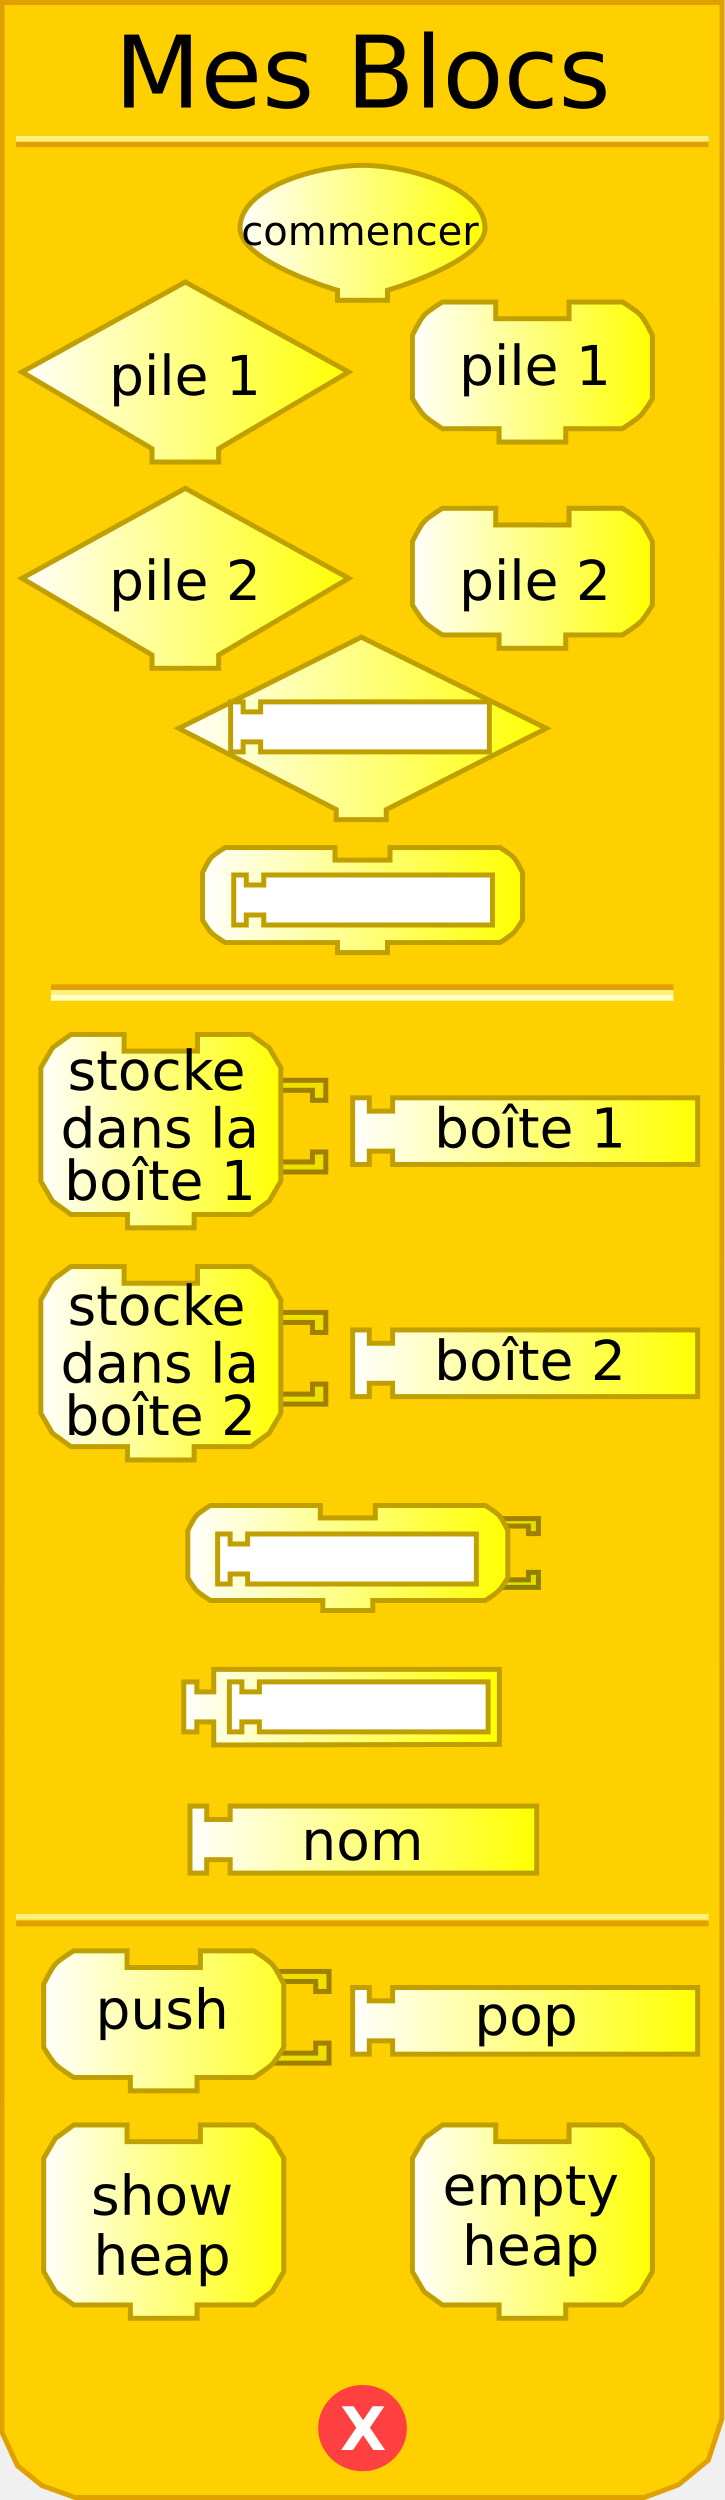
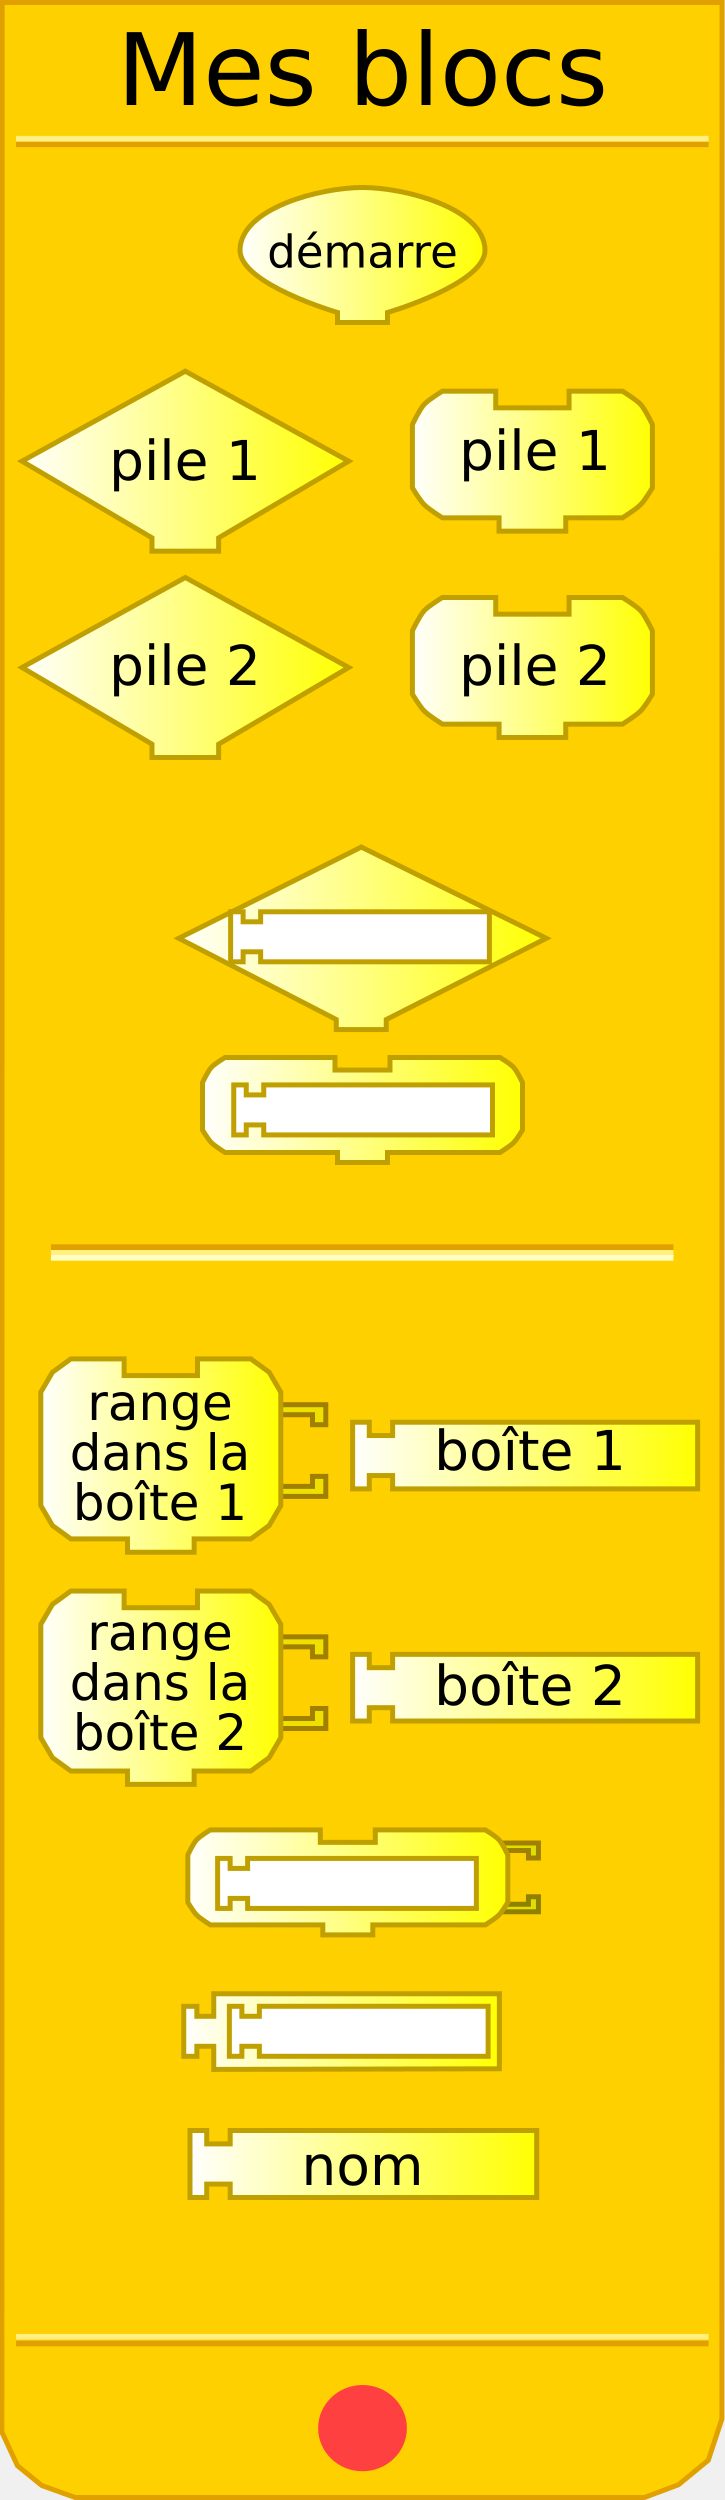
<svg xmlns="http://www.w3.org/2000/svg" xmlns:xlink="http://www.w3.org/1999/xlink" version="1.0" width="145" height="500" id="svg2">
  <defs id="defs92">
    <linearGradient id="linearGradient3239">
      <stop id="stop3241" style="stop-color:#ffffff;stop-opacity:1" offset="0" />
      <stop id="stop3243" style="stop-color:#ffff00;stop-opacity:1" offset="1" />
    </linearGradient>
-     <linearGradient x1="47.5" y1="46.559" x2="97.5" y2="46.559" id="linearGradient3245" xlink:href="#linearGradient3239" gradientUnits="userSpaceOnUse" />
-     <linearGradient x1="3.895" y1="74.403" x2="70.231" y2="74.403" id="linearGradient3253" xlink:href="#linearGradient3239" gradientUnits="userSpaceOnUse" />
-     <linearGradient x1="81.979" y1="74.403" x2="130.982" y2="74.403" id="linearGradient3261" xlink:href="#linearGradient3239" gradientUnits="userSpaceOnUse" />
-     <linearGradient x1="3.895" y1="115.663" x2="70.231" y2="115.663" id="linearGradient3269" xlink:href="#linearGradient3239" gradientUnits="userSpaceOnUse" />
-     <linearGradient x1="81.979" y1="115.663" x2="130.982" y2="115.663" id="linearGradient3277" xlink:href="#linearGradient3239" gradientUnits="userSpaceOnUse" />
-     <linearGradient x1="35.25" y1="145.676" x2="109.75" y2="145.676" id="linearGradient3285" xlink:href="#linearGradient3239" gradientUnits="userSpaceOnUse" />
-     <linearGradient x1="40" y1="180.016" x2="105" y2="180.016" id="linearGradient3293" xlink:href="#linearGradient3239" gradientUnits="userSpaceOnUse" />
-     <linearGradient x1="7.66" y1="226.226" x2="56.662" y2="226.226" id="linearGradient3301" xlink:href="#linearGradient3239" gradientUnits="userSpaceOnUse" />
-     <linearGradient x1="70.023" y1="226.226" x2="140.026" y2="226.226" id="linearGradient3309" xlink:href="#linearGradient3239" gradientUnits="userSpaceOnUse" />
-     <linearGradient x1="7.66" y1="272.654" x2="56.662" y2="272.654" id="linearGradient3317" xlink:href="#linearGradient3239" gradientUnits="userSpaceOnUse" />
-     <linearGradient x1="70.023" y1="272.654" x2="140.026" y2="272.654" id="linearGradient3325" xlink:href="#linearGradient3239" gradientUnits="userSpaceOnUse" />
-     <linearGradient x1="37.062" y1="311.595" x2="102.062" y2="311.595" id="linearGradient3333" xlink:href="#linearGradient3239" gradientUnits="userSpaceOnUse" />
-     <linearGradient x1="36.249" y1="341.438" x2="100.374" y2="341.438" id="linearGradient3341" xlink:href="#linearGradient3239" gradientUnits="userSpaceOnUse" />
-     <linearGradient x1="37.495" y1="367.917" x2="107.84" y2="367.917" id="linearGradient3349" xlink:href="#linearGradient3239" gradientUnits="userSpaceOnUse" />
+     <linearGradient x1="47.5" y1="46.559" x2="97.5" y2="46.559" id="linearGradient3245" xlink:href="#linearGradient3239" gradientUnits="userSpaceOnUse" gradientTransform="translate(0,4.441294)" />
+     <linearGradient x1="3.895" y1="74.403" x2="70.231" y2="74.403" id="linearGradient3253" xlink:href="#linearGradient3239" gradientUnits="userSpaceOnUse" gradientTransform="translate(0,17.83573)" />
+     <linearGradient x1="81.979" y1="74.403" x2="130.982" y2="74.403" id="linearGradient3261" xlink:href="#linearGradient3239" gradientUnits="userSpaceOnUse" gradientTransform="translate(0,17.83573)" />
+     <linearGradient x1="3.895" y1="115.663" x2="70.231" y2="115.663" id="linearGradient3269" xlink:href="#linearGradient3239" gradientUnits="userSpaceOnUse" gradientTransform="translate(0,17.83573)" />
+     <linearGradient x1="81.979" y1="115.663" x2="130.982" y2="115.663" id="linearGradient3277" xlink:href="#linearGradient3239" gradientUnits="userSpaceOnUse" gradientTransform="translate(0,17.83573)" />
+     <linearGradient x1="35.25" y1="145.676" x2="109.75" y2="145.676" id="linearGradient3285" xlink:href="#linearGradient3239" gradientUnits="userSpaceOnUse" gradientTransform="translate(0,41.9838)" />
+     <linearGradient x1="40" y1="180.016" x2="105" y2="180.016" id="linearGradient3293" xlink:href="#linearGradient3239" gradientUnits="userSpaceOnUse" gradientTransform="translate(0,41.9838)" />
+     <linearGradient x1="7.66" y1="226.226" x2="56.662" y2="226.226" id="linearGradient3301" xlink:href="#linearGradient3239" gradientUnits="userSpaceOnUse" gradientTransform="translate(0,64.88299)" />
+     <linearGradient x1="70.023" y1="226.226" x2="140.026" y2="226.226" id="linearGradient3309" xlink:href="#linearGradient3239" gradientUnits="userSpaceOnUse" gradientTransform="translate(0,64.88299)" />
+     <linearGradient x1="7.66" y1="272.654" x2="56.662" y2="272.654" id="linearGradient3317" xlink:href="#linearGradient3239" gradientUnits="userSpaceOnUse" gradientTransform="translate(0,64.88299)" />
+     <linearGradient x1="70.023" y1="272.654" x2="140.026" y2="272.654" id="linearGradient3325" xlink:href="#linearGradient3239" gradientUnits="userSpaceOnUse" gradientTransform="translate(0,64.88299)" />
+     <linearGradient x1="37.062" y1="311.595" x2="102.062" y2="311.595" id="linearGradient3333" xlink:href="#linearGradient3239" gradientUnits="userSpaceOnUse" gradientTransform="translate(0,64.88299)" />
+     <linearGradient x1="36.249" y1="341.438" x2="100.374" y2="341.438" id="linearGradient3341" xlink:href="#linearGradient3239" gradientUnits="userSpaceOnUse" gradientTransform="translate(0,64.88299)" />
+     <linearGradient x1="37.495" y1="367.917" x2="107.84" y2="367.917" id="linearGradient3349" xlink:href="#linearGradient3239" gradientUnits="userSpaceOnUse" gradientTransform="translate(0,64.88299)" />
    <linearGradient x1="9.813" y1="399.423" x2="67.876" y2="399.423" id="linearGradient3357" xlink:href="#linearGradient3239" gradientUnits="userSpaceOnUse" />
    <linearGradient x1="9.813" y1="399.423" x2="67.876" y2="399.423" id="linearGradient3359" xlink:href="#linearGradient3239" gradientUnits="userSpaceOnUse" />
    <linearGradient x1="9.813" y1="399.423" x2="67.876" y2="399.423" id="linearGradient3361" xlink:href="#linearGradient3239" gradientUnits="userSpaceOnUse" />
    <linearGradient x1="9.813" y1="399.423" x2="67.876" y2="399.423" id="linearGradient3363" xlink:href="#linearGradient3239" gradientUnits="userSpaceOnUse" />
    <linearGradient x1="9.813" y1="399.423" x2="67.876" y2="399.423" id="linearGradient3365" xlink:href="#linearGradient3239" gradientUnits="userSpaceOnUse" />
    <linearGradient x1="9.813" y1="399.423" x2="67.876" y2="399.423" id="linearGradient3367" xlink:href="#linearGradient3239" gradientUnits="userSpaceOnUse" />
    <linearGradient x1="9.813" y1="399.423" x2="67.876" y2="399.423" id="linearGradient3371" xlink:href="#linearGradient3239" gradientUnits="userSpaceOnUse" gradientTransform="translate(-1.571244,4.74717)" />
    <linearGradient x1="9.813" y1="399.423" x2="67.876" y2="399.423" id="linearGradient3374" xlink:href="#linearGradient3239" gradientUnits="userSpaceOnUse" gradientTransform="translate(-1.571244,4.74717)" />
    <linearGradient x1="64.812" y1="396.17" x2="134.815" y2="396.17" id="linearGradient3385" xlink:href="#linearGradient3239" gradientUnits="userSpaceOnUse" />
    <linearGradient x1="64.812" y1="396.17" x2="134.815" y2="396.17" id="linearGradient3387" xlink:href="#linearGradient3239" gradientUnits="userSpaceOnUse" />
    <linearGradient x1="64.812" y1="396.17" x2="134.815" y2="396.17" id="linearGradient3389" xlink:href="#linearGradient3239" gradientUnits="userSpaceOnUse" />
    <linearGradient x1="64.812" y1="396.17" x2="134.815" y2="396.17" id="linearGradient3393" xlink:href="#linearGradient3239" gradientUnits="userSpaceOnUse" gradientTransform="translate(5.210508,8)" />
    <linearGradient x1="64.812" y1="396.17" x2="134.815" y2="396.17" id="linearGradient3396" xlink:href="#linearGradient3239" gradientUnits="userSpaceOnUse" gradientTransform="translate(5.210508,8)" />
    <linearGradient x1="8.242" y1="444.332" x2="57.245" y2="444.332" id="linearGradient3404" xlink:href="#linearGradient3239" gradientUnits="userSpaceOnUse" />
    <linearGradient x1="81.979" y1="444.332" x2="130.982" y2="444.332" id="linearGradient3412" xlink:href="#linearGradient3239" gradientUnits="userSpaceOnUse" />
  </defs>
  <path d="M 0.434,0.5 L 0.372,486.41 L 3.496,493.143 L 8.37,497.107 L 15.031,499.503 L 128.856,499.503 L 135.705,496.939 L 141.654,492.047 L 144.378,483.792 L 144.416,0.5 L 0.434,0.5 z" id="path23" style="fill:#ffd000;fill-opacity:1;stroke:#e0a000;stroke-width:1px;stroke-opacity:1" />
-   <rect width="123.5" height="0.14" x="10.691" y="197.359" id="rect25" style="opacity:1;fill:#ffd000;fill-opacity:1;stroke:#e0a000;stroke-width:1;stroke-opacity:1" />
-   <rect width="123.5" height="0.14" x="10.691" y="198.499" id="rect27" style="opacity:1;fill:#ffd000;fill-opacity:1;stroke:#fff080;stroke-width:1;stroke-opacity:1" />
-   <rect width="123.5" height="0.14" x="10.691" y="199.498" id="rect29" style="opacity:1;fill:#ffd000;fill-opacity:1;stroke:#ffffc4;stroke-width:1;stroke-opacity:1" />
+   <rect width="123.5" height="0.14" x="10.691" y="249.359" id="rect25" style="opacity:1;fill:#ffd000;fill-opacity:1;stroke:#e0a000;stroke-width:1;stroke-opacity:1" />
+   <rect width="123.5" height="0.14" x="10.691" y="250.499" id="rect27" style="opacity:1;fill:#ffd000;fill-opacity:1;stroke:#fff080;stroke-width:1;stroke-opacity:1" />
+   <rect width="123.5" height="0.14" x="10.691" y="251.498" id="rect29" style="opacity:1;fill:#ffd000;fill-opacity:1;stroke:#ffffc4;stroke-width:1;stroke-opacity:1" />
  <rect width="137.5" height="0.14" x="3.715" y="-28.932" transform="scale(1,-1)" id="rect31" style="opacity:1;fill:#ffd000;fill-opacity:1;stroke:#e0a000;stroke-width:1;stroke-opacity:1" />
  <rect width="137.5" height="0.14" x="3.715" y="-27.816" transform="scale(1,-1)" id="rect33" style="opacity:1;fill:#ffd000;fill-opacity:1;stroke:#fff080;stroke-width:1;stroke-opacity:1" />
-   <rect width="137.5" height="0.14" x="3.715" y="-384.771" transform="scale(1,-1)" id="rect35" style="opacity:1;fill:#ffd000;fill-opacity:1;stroke:#e0a000;stroke-width:1;stroke-opacity:1" />
-   <rect width="137.5" height="0.14" x="3.715" y="-383.432" transform="scale(1,-1)" id="rect37" style="opacity:1;fill:#ffd000;fill-opacity:1;stroke:#fff080;stroke-width:1;stroke-opacity:1" />
+   <rect width="137.5" height="0.14" x="3.715" y="-468.771" transform="scale(1,-1)" id="rect35" style="opacity:1;fill:#ffd000;fill-opacity:1;stroke:#e0a000;stroke-width:1;stroke-opacity:1" />
+   <rect width="137.5" height="0.14" x="3.715" y="-467.432" transform="scale(1,-1)" id="rect37" style="opacity:1;fill:#ffd000;fill-opacity:1;stroke:#fff080;stroke-width:1;stroke-opacity:1" />
  <path d="M 79.5,438.375 C 79.5,442.862 75.75,446.5 71.125,446.5 C 66.5,446.5 62.75,442.862 62.75,438.375 C 62.75,433.888 66.5,430.25 71.125,430.25 C 75.75,430.25 79.5,433.888 79.5,438.375 L 79.5,438.375 z" transform="translate(1.375,47.25098)" id="path39" style="fill:#ff4040;fill-opacity:1;stroke:#ff4040;stroke-width:1;stroke-opacity:1" />
  <text id="text41" style="font-size:12px;font-variant:normal;font-weight:bold;text-align:start;text-anchor:start;fill:#ffffff;fill-opacity:1;stroke:none;stroke-width:1px;stroke-opacity:1;font-family:Bitstream Vera Sans">
-     <tspan x="68" y="490" id="tspan43" style="font-size:12px">X</tspan>
+     <tspan style="font-size:12px">X</tspan>
  </text>
-   <text id="text45" style="font-size:12px;text-align:center;text-anchor:middle;font-family:Bitstream Vera Sans">
-     <tspan x="72.5" y="21.5" id="tspan47" style="font-size:20px">Mes Blocs</tspan>
+   <text style="font-size:12px;text-align:center;text-anchor:middle;font-family:Bitstream Vera Sans">
+     <tspan x="72.5" y="21" id="tspan47" style="font-size:20px">Mes blocs</tspan>
  </text>
-   <path d="M 69.731,74.403 L 69.731,74.403 L 43.73,89.737 L 43.73,89.737 L 43.73,92.403 L 30.396,92.403 L 30.396,89.737 C 30.396,89.737 4.395,74.403 4.395,74.403 C 4.395,74.403 37.063,56.402 37.063,56.402 C 37.063,56.402 69.731,74.403 69.731,74.403 z" id="path49" style="fill:url(#linearGradient3253);fill-opacity:1;stroke:#c0a000;stroke-width:1;stroke-opacity:1" />
-   <text y="18" id="text51" style="font-size:12px;text-align:center;text-anchor:middle;font-family:Bitstream Vera Sans">
-     <tspan x="37" y="79" id="tspan53" style="font-size:11px">pile 1</tspan>
+   <path d="M 69.731,92.238 L 69.731,92.238 L 43.73,107.572 L 43.73,107.572 L 43.73,110.239 L 30.396,110.239 L 30.396,107.572 C 30.396,107.572 4.395,92.238 4.395,92.238 C 4.395,92.238 37.063,74.237 37.063,74.237 C 37.063,74.237 69.731,92.238 69.731,92.238 z" id="path49" style="fill:url(#linearGradient3253);fill-opacity:1;stroke:#c0a000;stroke-width:1;stroke-opacity:1" />
+   <text style="font-size:12px;text-align:center;text-anchor:middle;font-family:Bitstream Vera Sans">
+     <tspan x="37" y="96" id="tspan53" style="font-size:11px">pile 1</tspan>
  </text>
-   <path d="M 113.814,60.402 C 124.481,60.402 124.481,60.402 124.481,60.402 C 124.481,60.402 127.236,62.06 128.148,63.069 C 129.08,64.099 130.482,67.069 130.482,67.069 L 130.482,79.736 C 130.482,79.736 129.004,82.199 128.148,83.07 C 127.195,84.04 124.481,85.736 124.481,85.736 L 113.148,85.736 L 113.148,85.736 L 113.148,88.403 L 99.814,88.403 L 99.814,85.736 L 88.48,85.736 C 88.48,85.736 85.766,84.04 84.813,83.07 C 83.957,82.199 82.479,79.736 82.479,79.736 L 82.479,67.069 C 82.479,67.069 83.881,64.099 84.813,63.069 C 85.725,62.06 88.48,60.402 88.48,60.402 L 99.147,60.402 L 99.147,63.735 L 113.814,63.735 L 113.814,60.402 z" id="path55" style="fill:url(#linearGradient3261);fill-opacity:1;stroke:#c0a000;stroke-width:1;stroke-opacity:1" />
-   <text y="18" id="text57" style="font-size:12px;text-align:center;text-anchor:middle;font-family:Bitstream Vera Sans">
-     <tspan x="107" y="77" id="tspan59" style="font-size:11px">pile 1</tspan>
+   <path d="M 113.814,78.238 C 124.481,78.238 124.481,78.238 124.481,78.238 C 124.481,78.238 127.236,79.895 128.148,80.904 C 129.08,81.935 130.482,84.905 130.482,84.905 L 130.482,97.572 C 130.482,97.572 129.004,100.034 128.148,100.905 C 127.195,101.876 124.481,103.572 124.481,103.572 L 113.148,103.572 L 113.148,103.572 L 113.148,106.239 L 99.814,106.239 L 99.814,103.572 L 88.48,103.572 C 88.48,103.572 85.766,101.876 84.813,100.905 C 83.957,100.034 82.479,97.572 82.479,97.572 L 82.479,84.905 C 82.479,84.905 83.881,81.935 84.813,80.904 C 85.725,79.895 88.48,78.238 88.48,78.238 L 99.147,78.238 L 99.147,81.571 L 113.814,81.571 L 113.814,78.238 z" id="path55" style="fill:url(#linearGradient3261);fill-opacity:1;stroke:#c0a000;stroke-width:1;stroke-opacity:1" />
+   <text style="font-size:12px;text-align:center;text-anchor:middle;font-family:Bitstream Vera Sans">
+     <tspan x="107" y="94" id="tspan59" style="font-size:11px">pile 1</tspan>
  </text>
-   <path d="M 69.731,115.663 L 69.731,115.663 L 43.73,130.997 L 43.73,130.997 L 43.73,133.664 L 30.396,133.664 L 30.396,130.997 C 30.396,130.997 4.395,115.663 4.395,115.663 C 4.395,115.663 37.063,97.662 37.063,97.662 C 37.063,97.662 69.731,115.663 69.731,115.663 z" id="path61" style="fill:url(#linearGradient3269);fill-opacity:1;stroke:#c0a000;stroke-width:1;stroke-opacity:1" />
-   <text y="16" id="text63" style="font-size:12px;text-align:center;text-anchor:middle;font-family:Bitstream Vera Sans">
-     <tspan x="37" y="120" id="tspan65" style="font-size:11px">pile 2</tspan>
+   <path d="M 69.731,133.499 L 69.731,133.499 L 43.73,148.833 L 43.73,148.833 L 43.73,151.5 L 30.396,151.5 L 30.396,148.833 C 30.396,148.833 4.395,133.499 4.395,133.499 C 4.395,133.499 37.063,115.498 37.063,115.498 C 37.063,115.498 69.731,133.499 69.731,133.499 z" id="path61" style="fill:url(#linearGradient3269);fill-opacity:1;stroke:#c0a000;stroke-width:1;stroke-opacity:1" />
+   <text style="font-size:12px;text-align:center;text-anchor:middle;font-family:Bitstream Vera Sans">
+     <tspan x="37" y="137" id="tspan65" style="font-size:11px">pile 2</tspan>
  </text>
-   <path d="M 113.814,101.663 C 124.481,101.663 124.481,101.663 124.481,101.663 C 124.481,101.663 127.236,103.32 128.148,104.329 C 129.08,105.36 130.482,108.33 130.482,108.33 L 130.482,120.997 C 130.482,120.997 129.004,123.46 128.148,124.33 C 127.195,125.301 124.481,126.997 124.481,126.997 L 113.148,126.997 L 113.148,126.997 L 113.148,129.664 L 99.814,129.664 L 99.814,126.997 L 88.48,126.997 C 88.48,126.997 85.766,125.301 84.813,124.33 C 83.957,123.46 82.479,120.997 82.479,120.997 L 82.479,108.33 C 82.479,108.33 83.881,105.36 84.813,104.329 C 85.725,103.32 88.48,101.663 88.48,101.663 L 99.147,101.663 L 99.147,104.996 L 113.814,104.996 L 113.814,101.663 z" id="path67" style="fill:url(#linearGradient3277);fill-opacity:1;stroke:#c0a000;stroke-width:1;stroke-opacity:1" />
-   <text y="16" id="text69" style="font-size:12px;text-align:center;text-anchor:middle;font-family:Bitstream Vera Sans">
-     <tspan x="107" y="120" id="tspan71" style="font-size:11px">pile 2</tspan>
+   <path d="M 113.814,119.498 C 124.481,119.498 124.481,119.498 124.481,119.498 C 124.481,119.498 127.236,121.156 128.148,122.165 C 129.08,123.196 130.482,126.165 130.482,126.165 L 130.482,138.833 C 130.482,138.833 129.004,141.295 128.148,142.166 C 127.195,143.137 124.481,144.833 124.481,144.833 L 113.148,144.833 L 113.148,144.833 L 113.148,147.5 L 99.814,147.5 L 99.814,144.833 L 88.48,144.833 C 88.48,144.833 85.766,143.137 84.813,142.166 C 83.957,141.295 82.479,138.833 82.479,138.833 L 82.479,126.165 C 82.479,126.165 83.881,123.196 84.813,122.165 C 85.725,121.156 88.48,119.498 88.48,119.498 L 99.147,119.498 L 99.147,122.832 L 113.814,122.832 L 113.814,119.498 z" id="path67" style="fill:url(#linearGradient3277);fill-opacity:1;stroke:#c0a000;stroke-width:1;stroke-opacity:1" />
+   <text style="font-size:12px;text-align:center;text-anchor:middle;font-family:Bitstream Vera Sans">
+     <tspan x="107" y="137" id="tspan71" style="font-size:11px">pile 2</tspan>
  </text>
-   <path d="M 72.25,127.426 L 35.75,145.676 L 67.25,161.926 L 67.25,163.926 L 77.25,163.926 L 77.25,161.926 L 109.25,145.676 L 72.25,127.426 z" id="path6722" style="fill:url(#linearGradient3285);fill-opacity:1;stroke:#c0a000;stroke-width:1;stroke-miterlimit:4;stroke-dasharray:none;stroke-opacity:1" />
-   <path d="M 78,169.516 C 86,169.516 100,169.516 100,169.516 C 100,169.516 102.066,170.759 102.75,171.516 C 103.449,172.289 104.5,174.516 104.5,174.516 L 104.5,184.016 C 104.5,184.016 103.391,185.863 102.75,186.516 C 102.035,187.244 100,188.516 100,188.516 L 77.5,188.516 L 77.5,188.516 L 77.5,190.516 L 67.5,190.516 L 67.5,188.516 L 45,188.516 C 45,188.516 42.965,187.244 42.25,186.516 C 41.609,185.863 40.5,184.016 40.5,184.016 L 40.5,174.516 C 40.5,174.516 41.551,172.289 42.25,171.516 C 42.934,170.759 45,169.516 45,169.516 L 67,169.516 L 67,172.016 L 78,172.016 L 78,169.516 z" id="path10" style="fill:url(#linearGradient3293);fill-opacity:1;stroke:#c0a000;stroke-width:1;stroke-miterlimit:4;stroke-dasharray:none;stroke-opacity:1" />
-   <path d="M 54.162,216.059 L 65.162,216.059 L 65.162,220.06 L 62.496,220.06 L 62.496,218.059 L 55.495,218.059" id="path87" style="fill:#f0e000;fill-opacity:1;stroke:#a08000;stroke-width:1;stroke-opacity:1" />
-   <path d="M 54.162,234.394 L 65.162,234.394 L 65.162,230.393 L 62.496,230.393 L 62.496,232.393 L 55.495,232.393" id="path89" style="fill:#f0e000;fill-opacity:1;stroke:#a08000;stroke-width:1;stroke-opacity:1" />
-   <path d="M 39.494,206.892 C 50.162,206.892 50.162,206.892 50.162,206.892 L 53.829,209.559 L 56.162,213.559 L 56.162,236.227 L 53.829,240.227 L 50.162,242.894 L 38.828,242.894 L 38.828,242.894 L 38.828,245.561 L 25.494,245.561 L 25.494,242.894 L 14.16,242.894 L 10.493,240.227 L 8.16,236.227 L 8.16,213.559 L 10.493,209.559 L 14.16,206.892 L 24.827,206.892 L 24.827,210.226 L 39.494,210.226 L 39.494,206.892 z" id="path91" style="fill:url(#linearGradient3301);fill-opacity:1;stroke:#c0a000;stroke-width:1;stroke-opacity:1" />
-   <text x="-0.701" y="20" id="text93" style="font-size:12px;text-align:center;text-anchor:middle;font-family:Bitstream Vera Sans">
-     <tspan x="31.299" y="218" id="tspan95" style="font-size:11px">stocke</tspan>
+   <path d="M 72.25,169.41 L 35.75,187.66 L 67.25,203.91 L 67.25,205.91 L 77.25,205.91 L 77.25,203.91 L 109.25,187.66 L 72.25,169.41 z" id="path6722" style="fill:url(#linearGradient3285);fill-opacity:1;stroke:#c0a000;stroke-width:1;stroke-miterlimit:4;stroke-dasharray:none;stroke-opacity:1" />
+   <path d="M 78,211.5 C 86,211.5 100,211.5 100,211.5 C 100,211.5 102.066,212.743 102.75,213.5 C 103.449,214.273 104.5,216.5 104.5,216.5 L 104.5,226 C 104.5,226 103.391,227.847 102.75,228.5 C 102.035,229.228 100,230.5 100,230.5 L 77.5,230.5 L 77.5,230.5 L 77.5,232.5 L 67.5,232.5 L 67.5,230.5 L 45,230.5 C 45,230.5 42.965,229.228 42.25,228.5 C 41.609,227.847 40.5,226 40.5,226 L 40.5,216.5 C 40.5,216.5 41.551,214.273 42.25,213.5 C 42.934,212.743 45,211.5 45,211.5 L 67,211.5 L 67,214 L 78,214 L 78,211.5 z" id="path10" style="fill:url(#linearGradient3293);fill-opacity:1;stroke:#c0a000;stroke-width:1;stroke-miterlimit:4;stroke-dasharray:none;stroke-opacity:1" />
+   <path d="M 54.162,280.942 L 65.162,280.942 L 65.162,284.942 L 62.496,284.942 L 62.496,282.942 L 55.495,282.942" id="path87" style="fill:#f0e000;fill-opacity:1;stroke:#a08000;stroke-width:1;stroke-opacity:1" />
+   <path d="M 54.162,299.277 L 65.162,299.277 L 65.162,295.276 L 62.496,295.276 L 62.496,297.276 L 55.495,297.276" id="path89" style="fill:#f0e000;fill-opacity:1;stroke:#a08000;stroke-width:1;stroke-opacity:1" />
+   <path d="M 39.494,271.775 C 50.162,271.775 50.162,271.775 50.162,271.775 L 53.829,274.442 L 56.162,278.442 L 56.162,301.11 L 53.829,305.11 L 50.162,307.777 L 38.828,307.777 L 38.828,307.777 L 38.828,310.444 L 25.494,310.444 L 25.494,307.777 L 14.16,307.777 L 10.493,305.11 L 8.16,301.11 L 8.16,278.442 L 10.493,274.442 L 14.16,271.775 L 24.827,271.775 L 24.827,275.109 L 39.494,275.109 L 39.494,271.775 z" id="path91" style="fill:url(#linearGradient3301);fill-opacity:1;stroke:#c0a000;stroke-width:1;stroke-opacity:1" />
+   <text style="font-size:12px;text-align:center;text-anchor:middle;font-family:Bitstream Vera Sans">
+     <tspan x="32" y="284" id="tspan95" style="font-size:10px">range</tspan>
  </text>
-   <text y="30" id="text97" style="font-size:12px;text-align:center;text-anchor:middle;font-family:Bitstream Vera Sans">
-     <tspan x="32" y="240" id="tspan99" style="font-size:11px">boîte 1</tspan>
+   <text style="font-size:12px;text-align:center;text-anchor:middle;font-family:Bitstream Vera Sans">
+     <tspan x="32" y="294" id="tspan99" style="font-size:10px">dans la</tspan>
  </text>
-   <path d="M 70.523,219.559 L 73.856,219.559 L 73.856,222.226 L 78.523,222.226 L 78.523,219.559 L 139.526,219.559 L 139.526,232.893 L 78.523,232.893 L 78.523,230.227 L 73.856,230.227 L 73.856,232.893 L 70.523,232.893 L 70.523,219.559 z" id="path101" style="fill:url(#linearGradient3309);fill-opacity:1;stroke:#c0a000;stroke-width:1;stroke-opacity:1" />
-   <text y="26" id="text103" style="font-size:12px;text-align:center;text-anchor:middle;font-family:Bitstream Vera Sans">
-     <tspan x="106" y="229.5" id="tspan105" style="font-size:11px">boîte 1</tspan>
+   <text style="font-size:12px;text-align:center;text-anchor:middle;font-family:Bitstream Vera Sans">
+     <tspan x="32" y="304" id="tspan99" style="font-size:10px">boîte 1</tspan>
  </text>
-   <g transform="matrix(0.6667,0,0,0.6667,7.492882,258.4863)" id="g107">
+   <path d="M 70.523,284.442 L 73.856,284.442 L 73.856,287.109 L 78.523,287.109 L 78.523,284.442 L 139.526,284.442 L 139.526,297.776 L 78.523,297.776 L 78.523,295.11 L 73.856,295.11 L 73.856,297.776 L 70.523,297.776 L 70.523,284.442 z" id="path101" style="fill:url(#linearGradient3309);fill-opacity:1;stroke:#c0a000;stroke-width:1;stroke-opacity:1" />
+   <text style="font-size:12px;text-align:center;text-anchor:middle;font-family:Bitstream Vera Sans">
+     <tspan x="106" y="294" id="tspan105" style="font-size:11px">boîte 1</tspan>
+   </text>
+   <g transform="matrix(0.6667,0,0,0.6667,7.492882,323.3693)" id="g107">
    <path d="M 70,6 L 86.5,6 L 86.5,12 L 82.5,12 L 82.5,9 L 72,9" id="path109" style="fill:#f0e000;fill-opacity:1;stroke:#a08000;stroke-width:1.5;stroke-opacity:1" />
    <path d="M 70,33.5 L 86.5,33.5 L 86.5,27.5 L 82.5,27.5 L 82.5,30.5 L 72,30.5" id="path111" style="fill:#f0e000;fill-opacity:1;stroke:#a08000;stroke-width:1.5;stroke-opacity:1" />
  </g>
-   <path d="M 39.494,253.319 C 50.162,253.319 50.162,253.319 50.162,253.319 L 53.829,255.986 L 56.162,259.986 L 56.162,282.654 L 53.829,286.654 L 50.162,289.321 L 38.828,289.321 L 38.828,289.321 L 38.828,291.988 L 25.494,291.988 L 25.494,289.321 L 14.16,289.321 L 10.493,286.654 L 8.16,282.654 L 8.16,259.986 L 10.493,255.986 L 14.16,253.319 L 24.827,253.319 L 24.827,256.653 L 39.494,256.653 L 39.494,253.319 z" id="path113" style="fill:url(#linearGradient3317);fill-opacity:1;stroke:#c0a000;stroke-width:1;stroke-opacity:1" />
-   <text x="-0.701" y="20" id="text115" style="font-size:12px;text-align:center;text-anchor:middle;font-family:Bitstream Vera Sans">
-     <tspan x="31.299" y="265" id="tspan117" style="font-size:11px">stocke</tspan>
+   <path d="M 39.494,318.202 C 50.162,318.202 50.162,318.202 50.162,318.202 L 53.829,320.869 L 56.162,324.869 L 56.162,347.537 L 53.829,351.537 L 50.162,354.204 L 38.828,354.204 L 38.828,354.204 L 38.828,356.871 L 25.494,356.871 L 25.494,354.204 L 14.16,354.204 L 10.493,351.537 L 8.16,347.537 L 8.16,324.869 L 10.493,320.869 L 14.16,318.202 L 24.827,318.202 L 24.827,321.536 L 39.494,321.536 L 39.494,318.202 z" id="path113" style="fill:url(#linearGradient3317);fill-opacity:1;stroke:#c0a000;stroke-width:1;stroke-opacity:1" />
+   <text style="font-size:12px;text-align:center;text-anchor:middle;font-family:Bitstream Vera Sans">
+     <tspan x="32" y="330" id="tspan117" style="font-size:10px">range</tspan>
  </text>
-   <text x="0.043" y="30" id="text119" style="font-size:12px;text-align:center;text-anchor:middle;font-family:Bitstream Vera Sans">
-     <tspan x="32.043" y="287" id="tspan121" style="font-size:11px">boîte 2</tspan>
+   <text style="font-size:12px;text-align:center;text-anchor:middle;font-family:Bitstream Vera Sans">
+     <tspan x="32" y="340" id="tspan121" style="font-size:10px">dans la</tspan>
  </text>
-   <path d="M 70.523,265.987 L 73.856,265.987 L 73.856,268.653 L 78.523,268.653 L 78.523,265.987 L 139.526,265.987 L 139.526,279.321 L 78.523,279.321 L 78.523,276.654 L 73.856,276.654 L 73.856,279.321 L 70.523,279.321 L 70.523,265.987 z" id="path123" style="fill:url(#linearGradient3325);fill-opacity:1;stroke:#c0a000;stroke-width:1;stroke-opacity:1" />
-   <text y="26" id="text125" style="font-size:12px;text-align:center;text-anchor:middle;font-family:Bitstream Vera Sans">
-     <tspan x="106" y="276" id="tspan127" style="font-size:11px">boîte 2</tspan>
+   <text style="font-size:12px;text-align:center;text-anchor:middle;font-family:Bitstream Vera Sans">
+     <tspan x="32" y="350" id="tspan121" style="font-size:10px">boîte 2</tspan>
  </text>
-   <path d="M 99.438,303.72 L 107.688,303.72 L 107.688,306.72 L 105.688,306.72 L 105.688,305.22 L 100.438,305.22" id="path2493" style="fill:#e0e000;fill-opacity:1;stroke:#a08000;stroke-width:1;stroke-miterlimit:4;stroke-dasharray:none;stroke-opacity:1" />
-   <path d="M 99.438,317.47 L 107.688,317.47 L 107.688,314.47 L 105.688,314.47 L 105.688,315.97 L 100.438,315.97" id="path2495" style="fill:#e0e000;fill-opacity:1;stroke:#908000;stroke-width:1;stroke-miterlimit:4;stroke-dasharray:none;stroke-opacity:1" />
-   <path d="M 75.062,301.095 C 83.062,301.095 97.062,301.095 97.062,301.095 C 97.062,301.095 99.128,302.338 99.812,303.095 C 100.511,303.868 101.562,306.095 101.562,306.095 L 101.562,315.595 C 101.562,315.595 100.454,317.442 99.812,318.095 C 99.098,318.823 97.062,320.095 97.062,320.095 L 74.562,320.095 L 74.562,320.095 L 74.562,322.095 L 64.562,322.095 L 64.562,320.095 L 42.062,320.095 C 42.062,320.095 40.027,318.823 39.312,318.095 C 38.671,317.442 37.562,315.595 37.562,315.595 L 37.562,306.095 C 37.562,306.095 38.614,303.868 39.312,303.095 C 39.997,302.338 42.062,301.095 42.062,301.095 L 64.062,301.095 L 64.062,303.595 L 75.062,303.595 L 75.062,301.095 z" id="path3067" style="fill:url(#linearGradient3333);fill-opacity:1;stroke:#c0a000;stroke-width:1;stroke-miterlimit:4;stroke-dasharray:none;stroke-opacity:1" />
-   <g transform="matrix(0.6667,0,0,0.6667,8.135112,390.2883)" id="g159" style="fill:#f0e000;fill-opacity:1">
-     <path d="M 70,6 L 86.5,6 L 86.5,12 L 82.5,12 L 82.5,9 L 72,9" id="path161" style="fill:#f0e000;fill-opacity:1;stroke:#a08000;stroke-width:1.5;stroke-opacity:1" />
-     <path d="M 70,33.5 L 86.5,33.5 L 86.5,27.5 L 82.5,27.5 L 82.5,30.5 L 72,30.5" id="path163" style="fill:#f0e000;fill-opacity:1;stroke:#a08000;stroke-width:1.5;stroke-opacity:1" />
-   </g>
-   <path d="M 40.077,390.169 C 50.744,390.169 50.744,390.169 50.744,390.169 C 50.744,390.169 53.499,391.827 54.411,392.836 C 55.343,393.867 56.745,396.836 56.745,396.836 L 56.745,409.504 C 56.745,409.504 55.266,411.966 54.411,412.837 C 53.458,413.808 50.744,415.504 50.744,415.504 L 39.41,415.504 L 39.41,415.504 L 39.41,418.171 L 26.076,418.171 L 26.076,415.504 L 14.742,415.504 C 14.742,415.504 12.029,413.808 11.076,412.837 C 10.22,411.966 8.742,409.504 8.742,409.504 L 8.742,396.836 C 8.742,396.836 10.144,393.867 11.076,392.836 C 11.988,391.827 14.742,390.169 14.742,390.169 L 25.41,390.169 L 25.41,393.503 L 40.077,393.503 L 40.077,390.169 z" id="path165" style="fill:url(#linearGradient3374);fill-opacity:1;stroke:#c0a000;stroke-width:1;stroke-opacity:1" />
-   <text x="-1.571" y="4.747" id="text167" style="font-size:12px;text-align:center;text-anchor:middle;fill:#000000;fill-opacity:1;font-family:Bitstream Vera Sans">
-     <tspan x="32.429" y="405.747" id="tspan169" style="font-size:11px;fill:#000000;fill-opacity:1">push</tspan>
+   <path d="M 70.523,330.87 L 73.856,330.87 L 73.856,333.536 L 78.523,333.536 L 78.523,330.87 L 139.526,330.87 L 139.526,344.204 L 78.523,344.204 L 78.523,341.537 L 73.856,341.537 L 73.856,344.204 L 70.523,344.204 L 70.523,330.87 z" id="path123" style="fill:url(#linearGradient3325);fill-opacity:1;stroke:#c0a000;stroke-width:1;stroke-opacity:1" />
+   <text style="font-size:12px;text-align:center;text-anchor:middle;font-family:Bitstream Vera Sans">
+     <tspan x="106" y="341" id="tspan127" style="font-size:11px">boîte 2</tspan>
  </text>
-   <path d="M 70.523,397.503 L 73.856,397.503 L 73.856,400.17 L 78.523,400.17 L 78.523,397.503 L 139.526,397.503 L 139.526,410.837 L 78.523,410.837 L 78.523,408.17 L 73.856,408.17 L 73.856,410.837 L 70.523,410.837 L 70.523,397.503 z" id="path173" style="fill:url(#linearGradient3396);fill-opacity:1;stroke:#c0a000;stroke-width:1;stroke-opacity:1" />
-   <text x="5.211" y="8" id="text175" style="font-size:12px;text-align:center;text-anchor:middle;fill:#000000;fill-opacity:1;font-family:Bitstream Vera Sans">
-     <tspan x="105.211" y="407" id="tspan177" style="font-size:11px;fill:#000000;fill-opacity:1">pop</tspan>
+   <path d="M 99.438,368.603 L 107.688,368.603 L 107.688,371.603 L 105.688,371.603 L 105.688,370.103 L 100.438,370.103" id="path2493" style="fill:#e0e000;fill-opacity:1;stroke:#a08000;stroke-width:1;stroke-miterlimit:4;stroke-dasharray:none;stroke-opacity:1" />
+   <path d="M 99.438,382.353 L 107.688,382.353 L 107.688,379.353 L 105.688,379.353 L 105.688,380.853 L 100.438,380.853" id="path2495" style="fill:#e0e000;fill-opacity:1;stroke:#908000;stroke-width:1;stroke-miterlimit:4;stroke-dasharray:none;stroke-opacity:1" />
+   <path d="M 75.062,365.978 C 83.062,365.978 97.062,365.978 97.062,365.978 C 97.062,365.978 99.128,367.221 99.812,367.978 C 100.511,368.751 101.562,370.978 101.562,370.978 L 101.562,380.478 C 101.562,380.478 100.454,382.325 99.812,382.978 C 99.098,383.706 97.062,384.978 97.062,384.978 L 74.562,384.978 L 74.562,384.978 L 74.562,386.978 L 64.562,386.978 L 64.562,384.978 L 42.062,384.978 C 42.062,384.978 40.027,383.706 39.312,382.978 C 38.671,382.325 37.562,380.478 37.562,380.478 L 37.562,370.978 C 37.562,370.978 38.614,368.751 39.312,367.978 C 39.997,367.221 42.062,365.978 42.062,365.978 L 64.062,365.978 L 64.062,368.478 L 75.062,368.478 L 75.062,365.978 z" id="path3067" style="fill:url(#linearGradient3333);fill-opacity:1;stroke:#c0a000;stroke-width:1;stroke-miterlimit:4;stroke-dasharray:none;stroke-opacity:1" />
+   <path d="M 43.525,371.683 L 46.025,371.683 L 46.025,373.683 L 49.525,373.683 L 49.525,371.683 L 95.275,371.683 L 95.275,381.683 L 49.525,381.683 L 49.525,379.683 L 46.025,379.683 L 46.025,381.683 L 43.525,381.683 L 43.525,371.683 z" id="path3478" style="fill:#ffffff;fill-opacity:1;stroke:#c0a000;stroke-width:1;stroke-miterlimit:4;stroke-dasharray:none;stroke-opacity:1" />
+   <path d="M 46.75,216.984 L 49.25,216.984 L 49.25,218.984 L 52.75,218.984 L 52.75,216.984 L 98.5,216.984 L 98.5,226.984 L 52.75,226.984 L 52.75,224.984 L 49.25,224.984 L 49.25,226.984 L 46.75,226.984 L 46.75,216.984 z" id="path3491" style="fill:#ffffff;fill-opacity:1;stroke:#c0a000;stroke-width:1;stroke-miterlimit:4;stroke-dasharray:none;stroke-opacity:1" />
+   <path d="M 46.125,182.359 L 48.625,182.359 L 48.625,184.359 L 52.125,184.359 L 52.125,182.359 L 97.875,182.359 L 97.875,192.359 L 52.125,192.359 L 52.125,190.359 L 48.625,190.359 L 48.625,192.359 L 46.125,192.359 L 46.125,182.359 z" id="path3499" style="fill:#ffffff;fill-opacity:1;stroke:#c0a000;stroke-width:1;stroke-miterlimit:4;stroke-dasharray:none;stroke-opacity:1" />
+   <path d="M 37.995,426.1 L 41.345,426.1 L 41.345,428.78 L 46.035,428.78 L 46.035,426.1 L 107.34,426.1 L 107.34,439.5 L 46.035,439.5 L 46.035,436.82 L 41.345,436.82 L 41.345,439.5 L 37.995,439.5 L 37.995,426.1 z" id="path2709" style="fill:url(#linearGradient3349);fill-opacity:1;stroke:#c0a000;stroke-width:1;stroke-miterlimit:4;stroke-dasharray:none;stroke-opacity:1" />
+   <text style="font-size:12px;text-align:center;text-anchor:middle;font-family:Bitstream Vera Sans">
+     <tspan x="72.5" y="437" id="tspan155" style="font-size:11px">nom</tspan>
  </text>
-   <path d="M 40.077,424.998 C 50.744,424.998 50.744,424.998 50.744,424.998 L 54.411,427.664 L 56.745,431.665 L 56.745,454.332 L 54.411,458.333 L 50.744,460.999 L 39.41,460.999 L 39.41,460.999 L 39.41,463.666 L 26.076,463.666 L 26.076,460.999 L 14.742,460.999 L 11.076,458.333 L 8.742,454.332 L 8.742,431.665 L 11.076,427.664 L 14.742,424.998 L 25.41,424.998 L 25.41,428.331 L 40.077,428.331 L 40.077,424.998 z" id="path179" style="fill:url(#linearGradient3404);fill-opacity:1;stroke:#c0a000;stroke-width:1;stroke-opacity:1" />
-   <g transform="translate(-0.5838651,1.966339)" id="g181">
-     <text id="text183" style="font-size:12px;text-align:center;text-anchor:middle;font-family:Bitstream Vera Sans">
-       <tspan x="33" y="441" id="tspan185" style="font-size:11px">show</tspan>
-     </text>
-     <text id="text187" style="font-size:12px;text-align:center;text-anchor:middle;font-family:Bitstream Vera Sans">
-       <tspan x="33" y="453" id="tspan189" style="font-size:11px">heap</tspan>
-     </text>
-   </g>
-   <path d="M 113.814,424.998 C 124.481,424.998 124.481,424.998 124.481,424.998 L 128.148,427.664 L 130.482,431.665 L 130.482,454.332 L 128.148,458.333 L 124.481,460.999 L 113.148,460.999 L 113.148,460.999 L 113.148,463.666 L 99.814,463.666 L 99.814,460.999 L 88.48,460.999 L 84.813,458.333 L 82.479,454.332 L 82.479,431.665 L 84.813,427.664 L 88.48,424.998 L 99.147,424.998 L 99.147,428.331 L 113.814,428.331 L 113.814,424.998 z" id="path191" style="fill:url(#linearGradient3412);fill-opacity:1;stroke:#c0a000;stroke-width:1;stroke-opacity:1" />
-   <g transform="translate(1.14223,0)" id="g193">
-     <text id="text195" style="font-size:12px;text-align:center;text-anchor:middle;font-family:Bitstream Vera Sans">
-       <tspan x="105" y="441" id="tspan197" style="font-size:11px">empty</tspan>
-     </text>
-     <text id="text199" style="font-size:12px;text-align:center;text-anchor:middle;font-family:Bitstream Vera Sans">
-       <tspan x="105" y="453" id="tspan201" style="font-size:11px">heap</tspan>
-     </text>
-   </g>
-   <path d="M 43.525,306.8 L 46.025,306.8 L 46.025,308.8 L 49.525,308.8 L 49.525,306.8 L 95.275,306.8 L 95.275,316.8 L 49.525,316.8 L 49.525,314.8 L 46.025,314.8 L 46.025,316.8 L 43.525,316.8 L 43.525,306.8 z" id="path3478" style="fill:#ffffff;fill-opacity:1;stroke:#c0a000;stroke-width:1;stroke-miterlimit:4;stroke-dasharray:none;stroke-opacity:1" />
-   <path d="M 46.75,175 L 49.25,175 L 49.25,177 L 52.75,177 L 52.75,175 L 98.5,175 L 98.5,185 L 52.75,185 L 52.75,183 L 49.25,183 L 49.25,185 L 46.75,185 L 46.75,175 z" id="path3491" style="fill:#ffffff;fill-opacity:1;stroke:#c0a000;stroke-width:1;stroke-miterlimit:4;stroke-dasharray:none;stroke-opacity:1" />
-   <path d="M 46.125,140.375 L 48.625,140.375 L 48.625,142.375 L 52.125,142.375 L 52.125,140.375 L 97.875,140.375 L 97.875,150.375 L 52.125,150.375 L 52.125,148.375 L 48.625,148.375 L 48.625,150.375 L 46.125,150.375 L 46.125,140.375 z" id="path3499" style="fill:#ffffff;fill-opacity:1;stroke:#c0a000;stroke-width:1;stroke-miterlimit:4;stroke-dasharray:none;stroke-opacity:1" />
-   <path d="M 37.995,361.217 L 41.345,361.217 L 41.345,363.897 L 46.035,363.897 L 46.035,361.217 L 107.34,361.217 L 107.34,374.617 L 46.035,374.617 L 46.035,371.937 L 41.345,371.937 L 41.345,374.617 L 37.995,374.617 L 37.995,361.217 z" id="path2709" style="fill:url(#linearGradient3349);fill-opacity:1;stroke:#c0a000;stroke-width:1;stroke-miterlimit:4;stroke-dasharray:none;stroke-opacity:1" />
-   <text x="-0.019" y="8" id="text153" style="font-size:12px;text-align:center;text-anchor:middle;font-family:Bitstream Vera Sans">
-     <tspan x="72.481" y="372" id="tspan155" style="font-size:11px">nom</tspan>
-   </text>
-   <path d="M 42.749,333.875 L 42.749,338.375 L 39.374,338.375 L 39.374,336.375 L 36.749,336.375 L 36.749,346.375 L 39.374,346.375 L 39.374,344.375 L 42.749,344.375 L 42.749,349 L 99.874,348.875 L 99.874,333.875 L 42.749,333.875 z" id="path2718" style="fill:url(#linearGradient3341);fill-opacity:1;stroke:#c0a000;stroke-width:1;stroke-miterlimit:4;stroke-dasharray:none;stroke-opacity:1" />
-   <path d="M 45.874,336.375 L 48.374,336.375 L 48.374,338.375 L 51.874,338.375 L 51.874,336.375 L 97.624,336.375 L 97.624,346.375 L 51.874,346.375 L 51.874,344.375 L 48.374,344.375 L 48.374,346.375 L 45.874,346.375 L 45.874,336.375 z" id="path2720" style="fill:#ffffff;fill-opacity:1;stroke:#c0a000;stroke-width:1;stroke-miterlimit:4;stroke-dasharray:none;stroke-opacity:1" />
-   <path d="M 97,45.559 C 97.099,52.35 77.5,58.059 77.5,58.059 L 77.5,58.059 L 77.5,60.059 L 67.5,60.059 L 67.5,58.059 C 67.5,58.059 47.901,52.35 48,45.559 C 48.123,37.168 64.108,33.059 72.5,33.059 C 80.892,33.059 96.877,37.168 97,45.559 z" id="path2715" style="fill:url(#linearGradient3245);fill-opacity:1;stroke:#c0a000;stroke-width:1;stroke-miterlimit:4;stroke-dasharray:none;stroke-opacity:1" />
-   <text id="text87" style="font-size:12px;text-align:center;text-anchor:middle;font-family:Bitstream Vera Sans">
-     <tspan x="72" y="49" id="tspan89" style="font-size:8px">commencer</tspan>
-   </text>
-   <text x="-0.038" y="31.517" id="text2517" style="font-size:12px;text-align:center;text-anchor:middle;font-family:Bitstream Vera Sans">
-     <tspan x="31.962" y="229.517" id="tspan2519" style="font-size:11px">dans la</tspan>
-   </text>
-   <text x="-0.038" y="78.517" id="text2521" style="font-size:12px;text-align:center;text-anchor:middle;font-family:Bitstream Vera Sans">
-     <tspan x="31.962" y="276.517" id="tspan2523" style="font-size:11px">dans la</tspan>
+   <path d="M 42.749,398.758 L 42.749,403.258 L 39.374,403.258 L 39.374,401.258 L 36.749,401.258 L 36.749,411.258 L 39.374,411.258 L 39.374,409.258 L 42.749,409.258 L 42.749,413.883 L 99.874,413.758 L 99.874,398.758 L 42.749,398.758 z" id="path2718" style="fill:url(#linearGradient3341);fill-opacity:1;stroke:#c0a000;stroke-width:1;stroke-miterlimit:4;stroke-dasharray:none;stroke-opacity:1" />
+   <path d="M 45.874,401.258 L 48.374,401.258 L 48.374,403.258 L 51.874,403.258 L 51.874,401.258 L 97.624,401.258 L 97.624,411.258 L 51.874,411.258 L 51.874,409.258 L 48.374,409.258 L 48.374,411.258 L 45.874,411.258 L 45.874,401.258 z" id="path2720" style="fill:#ffffff;fill-opacity:1;stroke:#c0a000;stroke-width:1;stroke-miterlimit:4;stroke-dasharray:none;stroke-opacity:1" />
+   <path d="M 97,50 C 97.099,56.791 77.5,62.5 77.5,62.5 L 77.5,62.5 L 77.5,64.5 L 67.5,64.5 L 67.5,62.5 C 67.5,62.5 47.901,56.791 48,50 C 48.123,41.609 64.108,37.5 72.5,37.5 C 80.892,37.5 96.877,41.609 97,50 z" id="path2715" style="fill:url(#linearGradient3245);fill-opacity:1;stroke:#c0a000;stroke-width:1;stroke-miterlimit:4;stroke-dasharray:none;stroke-opacity:1" />
+   <text style="font-size:12px;text-align:center;text-anchor:middle;font-family:Bitstream Vera Sans">
+     <tspan x="72.5" y="53.5" id="tspan89" style="font-size:9px">démarre</tspan>
  </text>
</svg>
